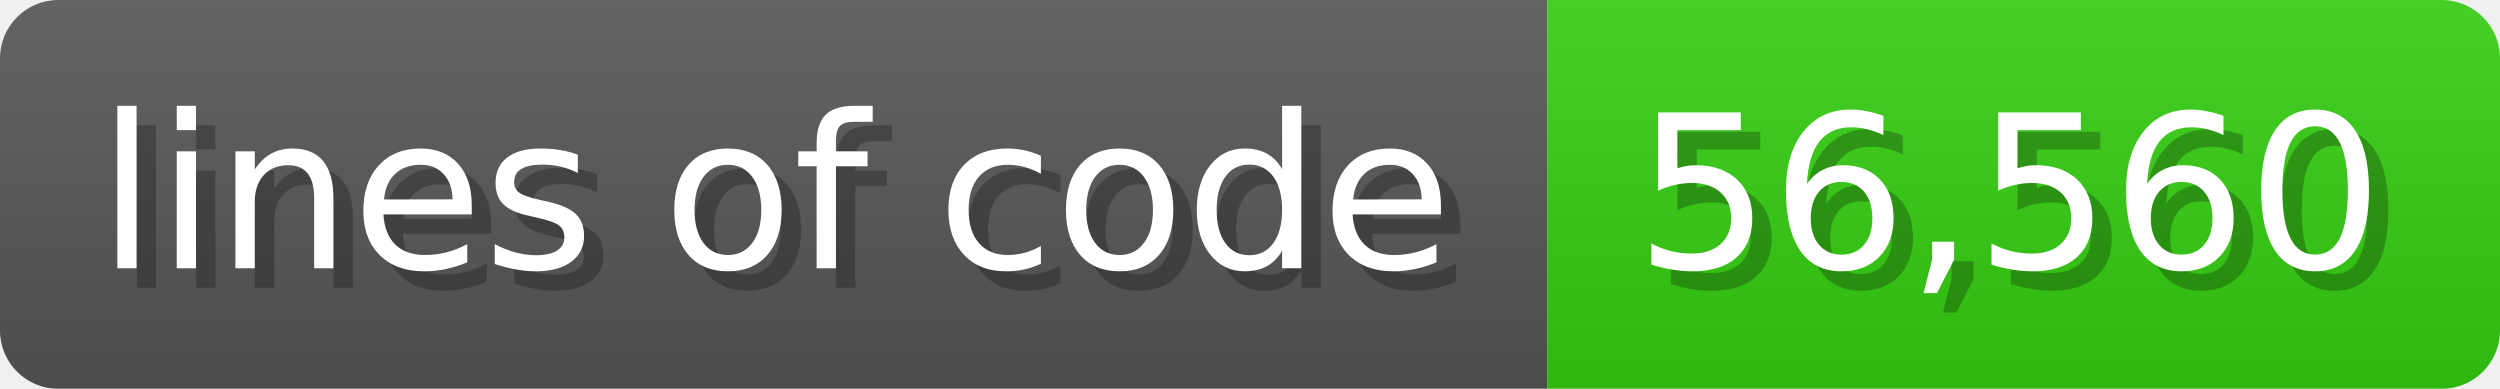
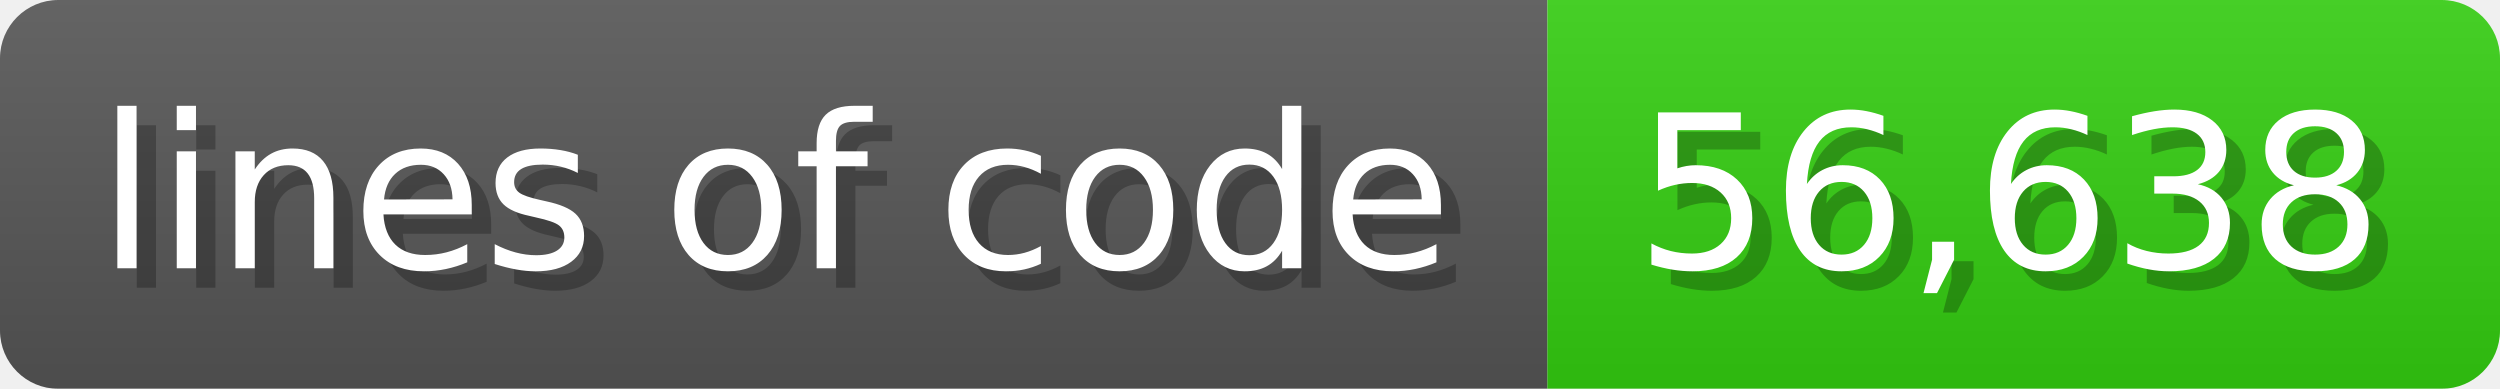
<svg xmlns="http://www.w3.org/2000/svg" width="128.6" height="20" viewBox="0 0 1286 200">
  <linearGradient id="a" x2="0" y2="100%">
    <stop offset="0" stop-opacity=".1" stop-color="#EEE" />
    <stop offset="1" stop-opacity=".1" />
  </linearGradient>
  <mask id="m">
    <rect width="1286" height="200" rx="30" fill="#FFF" />
  </mask>
  <g mask="url(#m)">
    <rect width="796" height="200" fill="#555" />
    <rect width="490" height="200" fill="#3C1" x="796" />
    <rect width="1286" height="200" fill="url(#a)" />
  </g>
  <g fill="#fff" text-anchor="start" font-family="Verdana,DejaVu Sans,sans-serif" font-size="110">
    <text x="60" y="148" textLength="696" fill="#000" opacity="0.25">lines of code</text>
    <text x="50" y="138" textLength="696">lines of code</text>
-     <text x="851" y="148" textLength="390" fill="#000" opacity="0.25">56,560</text>
-     <text x="841" y="138" textLength="390">56,560</text>
+     <text x="851" y="148" textLength="390" fill="#000" opacity="0.25">56,638</text>
+     <text x="841" y="138" textLength="390">56,638</text>
  </g>
</svg>
